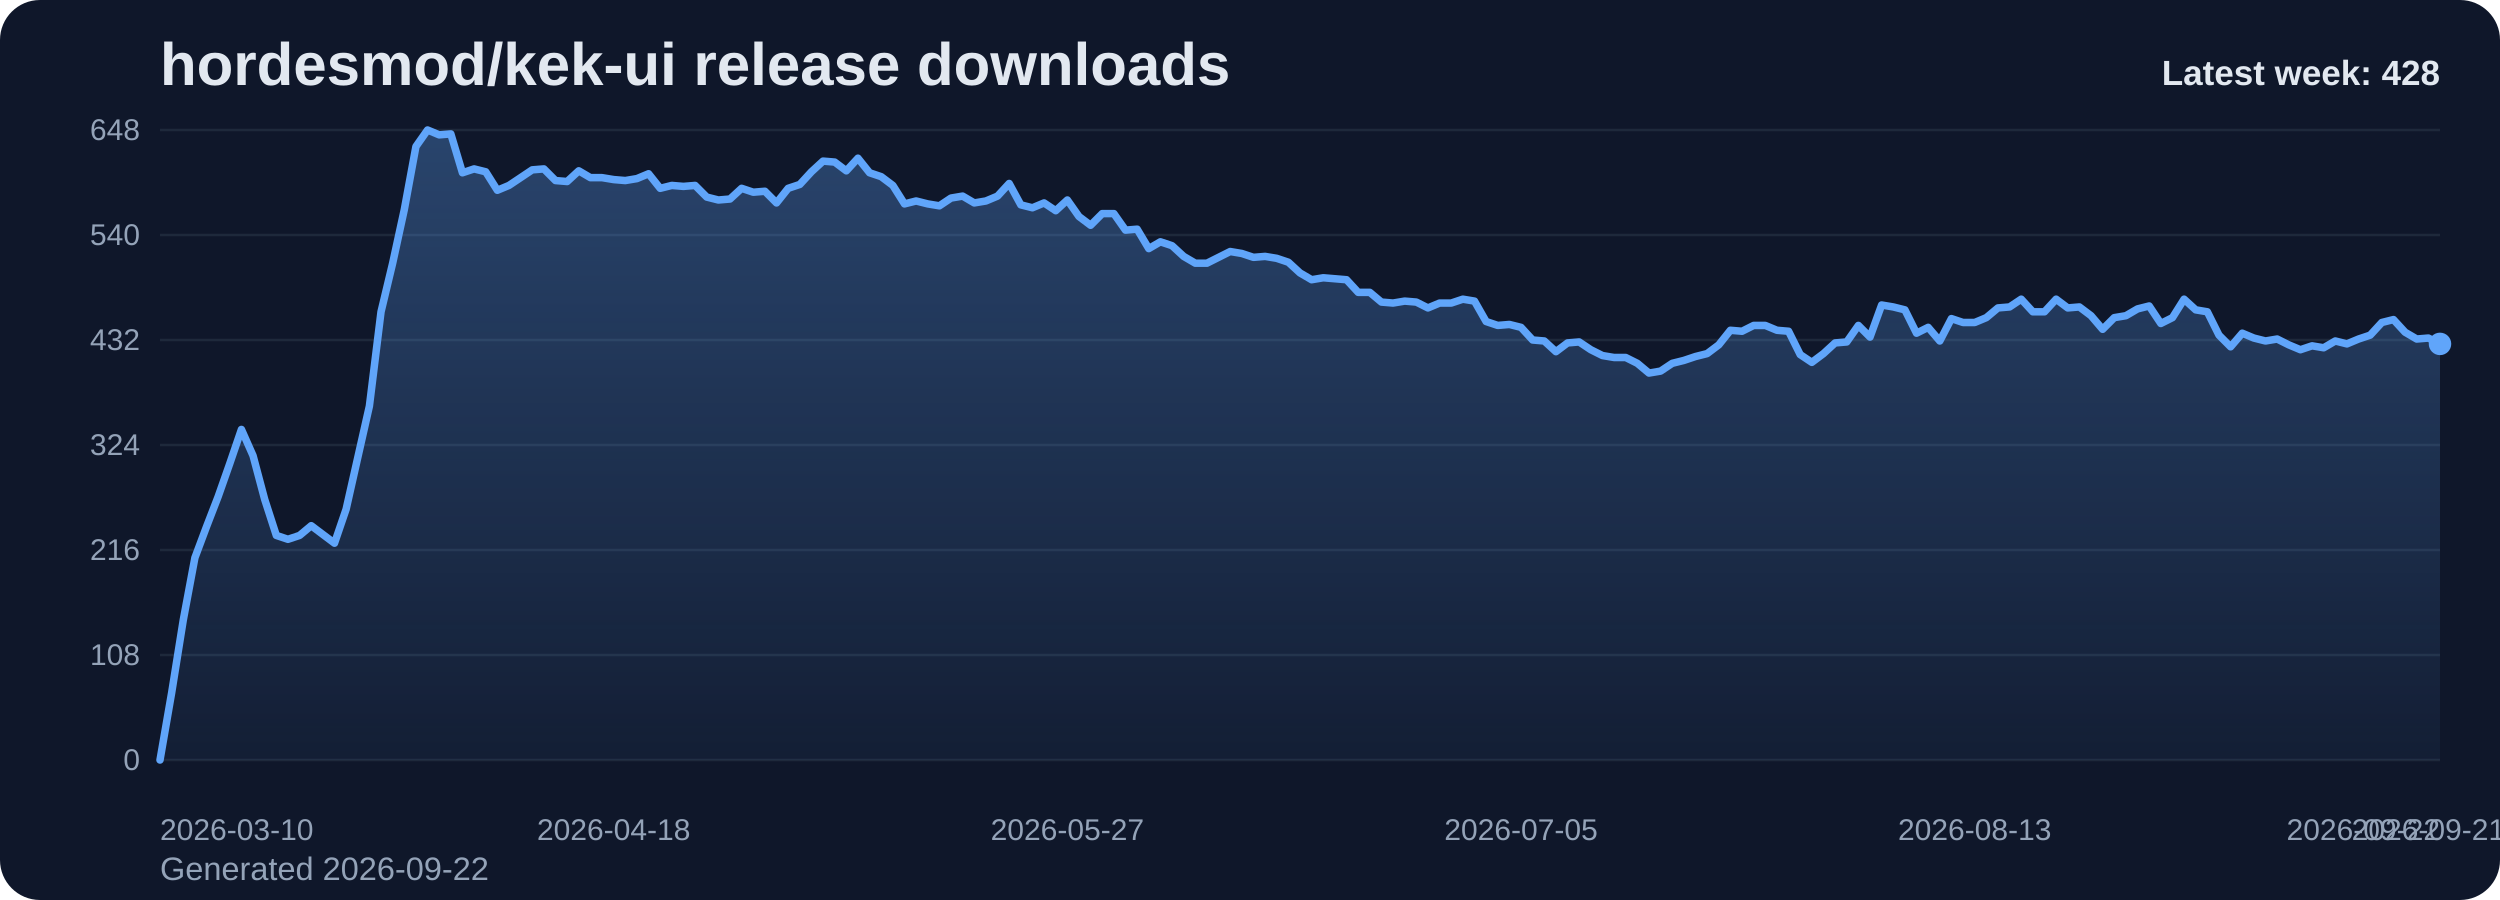
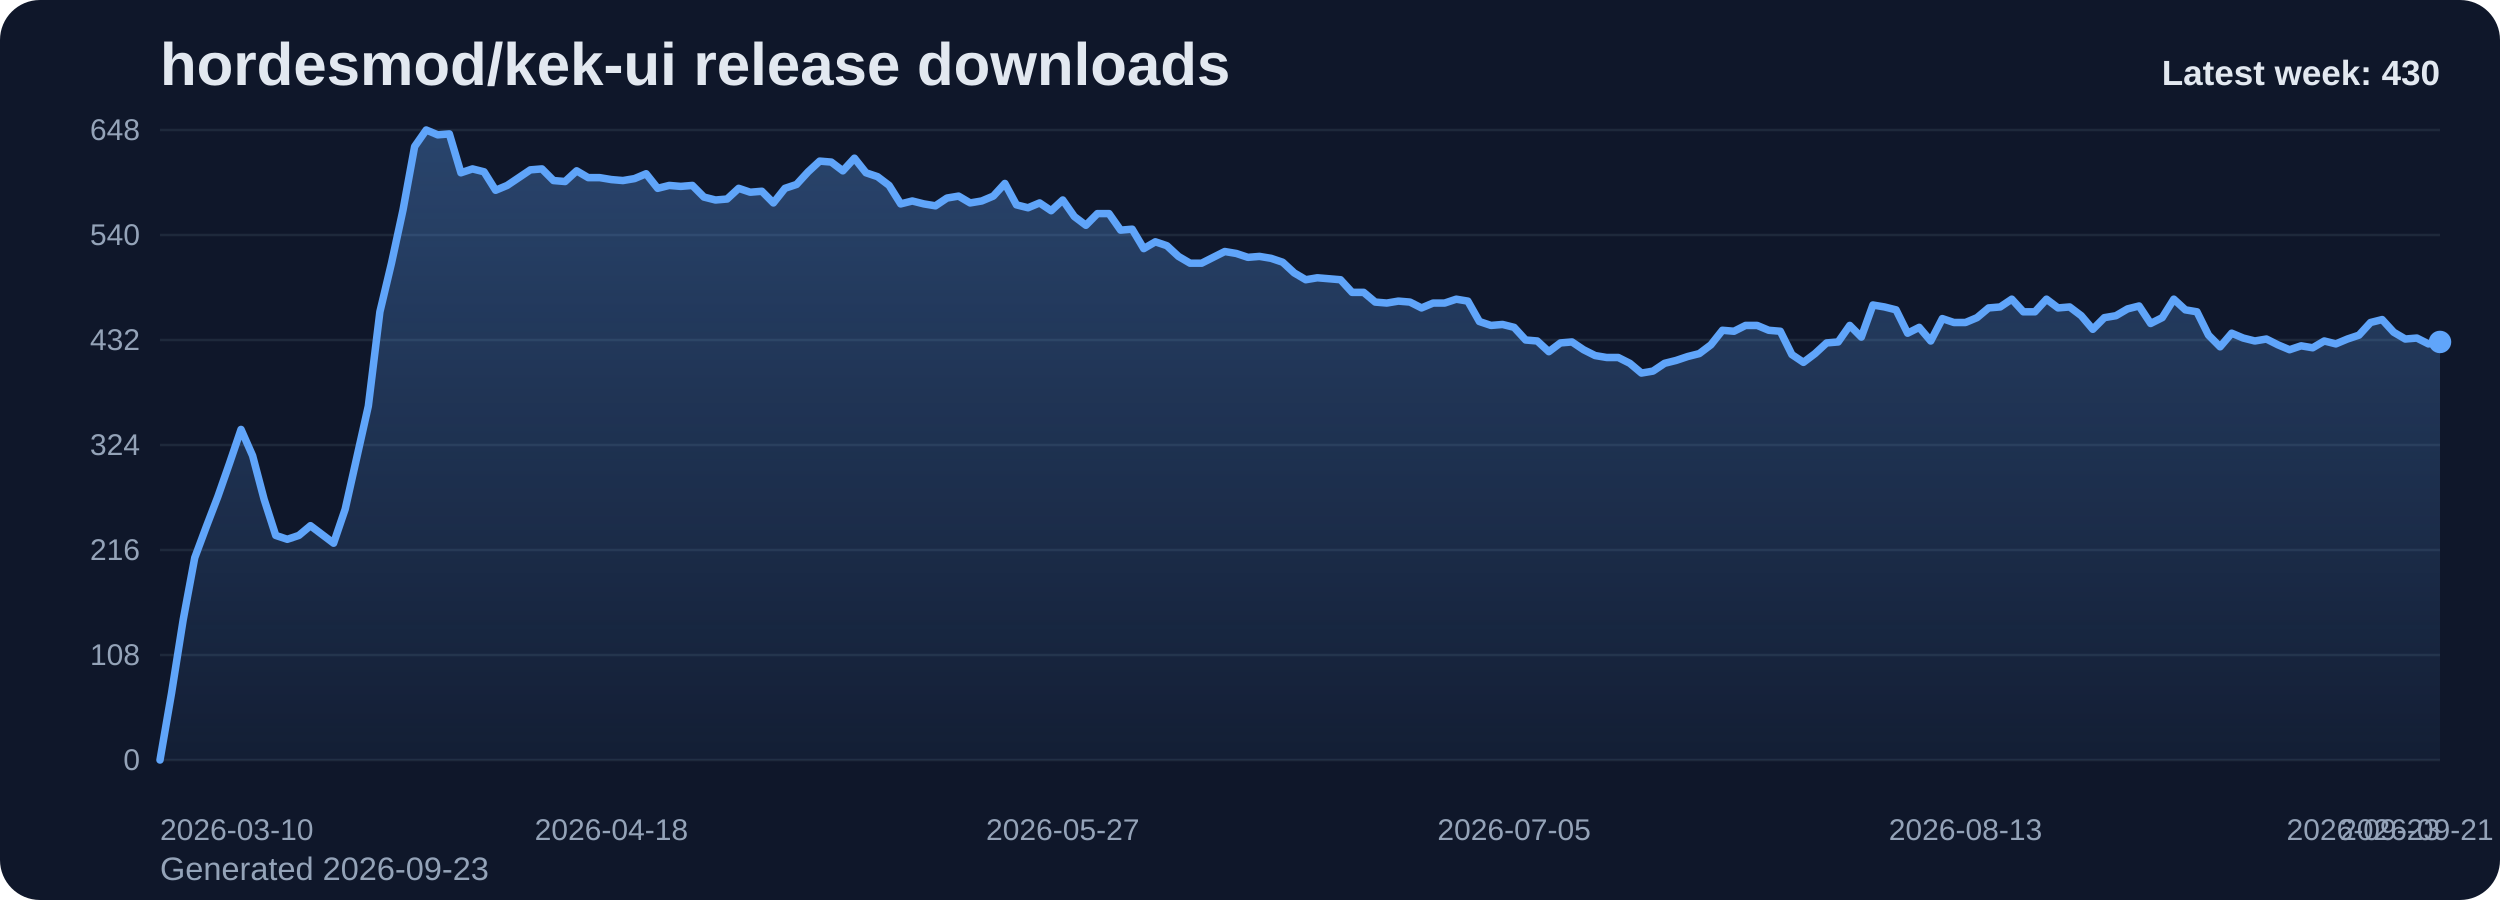
<svg xmlns="http://www.w3.org/2000/svg" viewBox="0 0 1000 360" role="img" aria-label="hordesmod/kek-ui release downloads chart">
  <defs>
    <linearGradient id="fill-weekly-slate" x1="0" y1="0" x2="0" y2="1">
      <stop offset="0%" stop-color="#60a5fa" stop-opacity="0.32" />
      <stop offset="100%" stop-color="#60a5fa" stop-opacity="0.05" />
    </linearGradient>
    <style>
      .bg { fill: #0f172a; }
      .title { font: 700 24px Arial, sans-serif; fill: #e2e8f0; }
      .sub { font: 400 13px Arial, sans-serif; fill: #94a3b8; }
      .grid { stroke: #1e293b; stroke-width: 1; }
      .axis { font: 400 12px Arial, sans-serif; fill: #94a3b8; }
      .line { fill: none; stroke: #60a5fa; stroke-width: 3; stroke-linecap: round; stroke-linejoin: round; }
      .dot { fill: #60a5fa; }
      .value { font: 600 11px Arial, sans-serif; fill: #cbd5e1; }
      .latest { font: 700 14px Arial, sans-serif; fill: #e2e8f0; }
    </style>
  </defs>
  <rect class="bg" x="0" y="0" width="1000" height="360" rx="16" />
  <text class="title" x="64" y="34">hordesmod/kek-ui release downloads</text>
-   <text class="sub" x="64" y="352">Generated 2026-09-22</text>
+   <text class="sub" x="64" y="352">Generated 2026-09-23</text>
  <line x1="64" y1="52.00" x2="976" y2="52.00" class="grid" />
  <text x="56" y="56.00" text-anchor="end" class="axis">648</text>
  <line x1="64" y1="94.00" x2="976" y2="94.00" class="grid" />
  <text x="56" y="98.00" text-anchor="end" class="axis">540</text>
  <line x1="64" y1="136.00" x2="976" y2="136.00" class="grid" />
  <text x="56" y="140.00" text-anchor="end" class="axis">432</text>
  <line x1="64" y1="178.00" x2="976" y2="178.00" class="grid" />
  <text x="56" y="182.00" text-anchor="end" class="axis">324</text>
  <line x1="64" y1="220.00" x2="976" y2="220.00" class="grid" />
  <text x="56" y="224.00" text-anchor="end" class="axis">216</text>
  <line x1="64" y1="262.00" x2="976" y2="262.00" class="grid" />
  <text x="56" y="266.00" text-anchor="end" class="axis">108</text>
  <line x1="64" y1="304.00" x2="976" y2="304.00" class="grid" />
  <text x="56" y="308.00" text-anchor="end" class="axis">0</text>
-   <path d="M 64.00 304 L 64.00 304.00 L 68.65 277.17 L 73.31 248.00 L 77.96 223.11 L 82.61 210.67 L 87.27 198.61 L 91.92 185.39 L 96.57 171.78 L 101.22 182.28 L 105.88 199.78 L 110.53 214.17 L 115.18 215.72 L 119.84 214.17 L 124.49 210.28 L 129.14 213.78 L 133.80 217.28 L 138.45 203.67 L 143.10 183.06 L 147.76 162.44 L 152.41 124.72 L 157.06 105.28 L 161.71 83.89 L 166.37 58.61 L 171.02 52.00 L 175.67 53.94 L 180.33 53.56 L 184.98 69.11 L 189.63 67.56 L 194.29 68.72 L 198.94 76.11 L 203.59 74.17 L 208.24 71.06 L 212.90 67.94 L 217.55 67.56 L 222.20 72.22 L 226.86 72.61 L 231.51 68.33 L 236.16 71.06 L 240.82 71.06 L 245.47 71.83 L 250.12 72.22 L 254.78 71.44 L 259.43 69.50 L 264.08 75.33 L 268.73 74.17 L 273.39 74.56 L 278.04 74.17 L 282.69 78.83 L 287.35 80.00 L 292.00 79.61 L 296.65 75.33 L 301.31 76.89 L 305.96 76.50 L 310.61 81.17 L 315.27 75.33 L 319.92 73.78 L 324.57 68.72 L 329.22 64.44 L 333.88 64.83 L 338.53 68.33 L 343.18 63.28 L 347.84 69.11 L 352.49 70.67 L 357.14 74.17 L 361.80 81.56 L 366.45 80.39 L 371.10 81.56 L 375.76 82.33 L 380.41 79.22 L 385.06 78.44 L 389.71 81.17 L 394.37 80.39 L 399.02 78.44 L 403.67 73.39 L 408.33 81.94 L 412.98 83.11 L 417.63 81.17 L 422.29 84.28 L 426.94 80.00 L 431.59 86.61 L 436.24 90.11 L 440.90 85.44 L 445.55 85.44 L 450.20 92.06 L 454.86 91.67 L 459.51 99.44 L 464.16 96.72 L 468.82 98.28 L 473.47 102.56 L 478.12 105.28 L 482.78 105.28 L 487.43 102.94 L 492.08 100.61 L 496.73 101.39 L 501.39 102.94 L 506.04 102.56 L 510.69 103.33 L 515.35 104.89 L 520.00 109.17 L 524.65 111.89 L 529.31 111.11 L 533.96 111.50 L 538.61 111.89 L 543.27 116.94 L 547.92 116.94 L 552.57 120.83 L 557.22 121.22 L 561.88 120.44 L 566.53 120.83 L 571.18 123.17 L 575.84 121.22 L 580.49 121.22 L 585.14 119.67 L 589.80 120.44 L 594.45 128.61 L 599.10 130.17 L 603.76 129.78 L 608.41 130.94 L 613.06 136.00 L 617.71 136.39 L 622.37 140.67 L 627.02 137.17 L 631.67 136.78 L 636.33 139.89 L 640.98 142.22 L 645.63 143.00 L 650.29 143.00 L 654.94 145.33 L 659.59 149.22 L 664.24 148.44 L 668.90 145.33 L 673.55 144.17 L 678.20 142.61 L 682.86 141.44 L 687.51 137.94 L 692.16 132.11 L 696.82 132.50 L 701.47 130.17 L 706.12 130.17 L 710.78 132.11 L 715.43 132.50 L 720.08 141.83 L 724.73 144.94 L 729.39 141.44 L 734.04 137.17 L 738.69 136.78 L 743.35 130.17 L 748.00 134.83 L 752.65 122.00 L 757.31 122.78 L 761.96 123.94 L 766.61 133.28 L 771.27 130.94 L 775.92 136.39 L 780.57 127.44 L 785.22 129.00 L 789.88 129.00 L 794.53 127.06 L 799.18 123.17 L 803.84 122.78 L 808.49 119.67 L 813.14 124.72 L 817.80 124.72 L 822.45 119.67 L 827.10 123.17 L 831.76 122.78 L 836.41 126.28 L 841.06 131.72 L 845.71 127.06 L 850.37 126.28 L 855.02 123.56 L 859.67 122.39 L 864.33 129.39 L 868.98 127.06 L 873.63 119.67 L 878.29 123.94 L 882.94 124.72 L 887.59 134.06 L 892.24 138.72 L 896.90 133.28 L 901.55 135.22 L 906.20 136.39 L 910.86 135.61 L 915.51 137.94 L 920.16 139.89 L 924.82 138.33 L 929.47 139.11 L 934.12 136.39 L 938.78 137.56 L 943.43 135.61 L 948.08 134.06 L 952.73 129.00 L 957.39 127.83 L 962.04 132.89 L 966.69 135.61 L 971.35 135.22 L 976.00 137.56 L 976.00 304 Z" fill="url(#fill-weekly-slate)" />
-   <polyline class="line" points="64.00,304.00 68.65,277.17 73.31,248.00 77.96,223.11 82.61,210.67 87.27,198.61 91.92,185.39 96.57,171.78 101.22,182.28 105.88,199.78 110.53,214.17 115.18,215.72 119.84,214.17 124.49,210.28 129.14,213.78 133.80,217.28 138.45,203.67 143.10,183.06 147.76,162.44 152.41,124.72 157.06,105.28 161.71,83.89 166.37,58.61 171.02,52.00 175.67,53.94 180.33,53.56 184.98,69.11 189.63,67.56 194.29,68.72 198.94,76.11 203.59,74.17 208.24,71.06 212.90,67.94 217.55,67.56 222.20,72.22 226.86,72.61 231.51,68.33 236.16,71.06 240.82,71.06 245.47,71.83 250.12,72.22 254.78,71.44 259.43,69.50 264.08,75.33 268.73,74.17 273.39,74.56 278.04,74.17 282.69,78.83 287.35,80.00 292.00,79.61 296.65,75.33 301.31,76.89 305.96,76.50 310.61,81.17 315.27,75.33 319.92,73.78 324.57,68.72 329.22,64.44 333.88,64.83 338.53,68.33 343.18,63.28 347.84,69.11 352.49,70.67 357.14,74.17 361.80,81.56 366.45,80.39 371.10,81.56 375.76,82.33 380.41,79.22 385.06,78.44 389.71,81.17 394.37,80.39 399.02,78.44 403.67,73.39 408.33,81.94 412.98,83.11 417.63,81.17 422.29,84.28 426.94,80.00 431.59,86.61 436.24,90.11 440.90,85.44 445.55,85.44 450.20,92.06 454.86,91.67 459.51,99.44 464.16,96.72 468.82,98.28 473.47,102.56 478.12,105.28 482.78,105.28 487.43,102.94 492.08,100.61 496.73,101.39 501.39,102.94 506.04,102.56 510.69,103.33 515.35,104.89 520.00,109.17 524.65,111.89 529.31,111.11 533.96,111.50 538.61,111.89 543.27,116.94 547.92,116.94 552.57,120.83 557.22,121.22 561.88,120.44 566.53,120.83 571.18,123.17 575.84,121.22 580.49,121.22 585.14,119.67 589.80,120.44 594.45,128.61 599.10,130.17 603.76,129.78 608.41,130.94 613.06,136.00 617.71,136.39 622.37,140.67 627.02,137.17 631.67,136.78 636.33,139.89 640.98,142.22 645.63,143.00 650.29,143.00 654.94,145.33 659.59,149.22 664.24,148.44 668.90,145.33 673.55,144.17 678.20,142.61 682.86,141.44 687.51,137.94 692.16,132.11 696.82,132.50 701.47,130.17 706.12,130.17 710.78,132.11 715.43,132.50 720.08,141.83 724.73,144.94 729.39,141.44 734.04,137.17 738.69,136.78 743.35,130.17 748.00,134.83 752.65,122.00 757.31,122.78 761.96,123.94 766.61,133.28 771.27,130.94 775.92,136.39 780.57,127.44 785.22,129.00 789.88,129.00 794.53,127.06 799.18,123.17 803.84,122.78 808.49,119.67 813.14,124.72 817.80,124.72 822.45,119.67 827.10,123.17 831.76,122.78 836.41,126.28 841.06,131.72 845.71,127.06 850.37,126.28 855.02,123.56 859.67,122.39 864.33,129.39 868.98,127.06 873.63,119.67 878.29,123.94 882.94,124.72 887.59,134.06 892.24,138.72 896.90,133.28 901.55,135.22 906.20,136.39 910.86,135.61 915.51,137.94 920.16,139.89 924.82,138.33 929.47,139.11 934.12,136.39 938.78,137.56 943.43,135.61 948.08,134.06 952.73,129.00 957.39,127.83 962.04,132.89 966.69,135.61 971.35,135.22 976.00,137.56" />
-   <circle class="dot" cx="976.00" cy="137.56" r="4.5" />
+   <path d="M 64.00 304 L 64.00 304.00 L 68.63 277.17 L 73.26 248.00 L 77.89 223.11 L 82.52 210.67 L 87.15 198.61 L 91.78 185.39 L 96.41 171.78 L 101.04 182.28 L 105.66 199.78 L 110.29 214.17 L 114.92 215.72 L 119.55 214.17 L 124.18 210.28 L 128.81 213.78 L 133.44 217.28 L 138.07 203.67 L 142.70 183.06 L 147.33 162.44 L 151.96 124.72 L 156.59 105.28 L 161.22 83.89 L 165.85 58.61 L 170.48 52.00 L 175.11 53.94 L 179.74 53.56 L 184.37 69.11 L 188.99 67.56 L 193.62 68.72 L 198.25 76.11 L 202.88 74.17 L 207.51 71.06 L 212.14 67.94 L 216.77 67.56 L 221.40 72.22 L 226.03 72.61 L 230.66 68.33 L 235.29 71.06 L 239.92 71.06 L 244.55 71.83 L 249.18 72.22 L 253.81 71.44 L 258.44 69.50 L 263.07 75.33 L 267.70 74.17 L 272.32 74.56 L 276.95 74.17 L 281.58 78.83 L 286.21 80.00 L 290.84 79.61 L 295.47 75.33 L 300.10 76.89 L 304.73 76.50 L 309.36 81.17 L 313.99 75.33 L 318.62 73.78 L 323.25 68.72 L 327.88 64.44 L 332.51 64.83 L 337.14 68.33 L 341.77 63.28 L 346.40 69.11 L 351.03 70.67 L 355.65 74.17 L 360.28 81.56 L 364.91 80.39 L 369.54 81.56 L 374.17 82.33 L 378.80 79.22 L 383.43 78.44 L 388.06 81.17 L 392.69 80.39 L 397.32 78.44 L 401.95 73.39 L 406.58 81.94 L 411.21 83.11 L 415.84 81.17 L 420.47 84.28 L 425.10 80.00 L 429.73 86.61 L 434.36 90.11 L 438.98 85.44 L 443.61 85.44 L 448.24 92.06 L 452.87 91.67 L 457.50 99.44 L 462.13 96.72 L 466.76 98.28 L 471.39 102.56 L 476.02 105.28 L 480.65 105.28 L 485.28 102.94 L 489.91 100.61 L 494.54 101.39 L 499.17 102.94 L 503.80 102.56 L 508.43 103.33 L 513.06 104.89 L 517.69 109.17 L 522.31 111.89 L 526.94 111.11 L 531.57 111.50 L 536.20 111.89 L 540.83 116.94 L 545.46 116.94 L 550.09 120.83 L 554.72 121.22 L 559.35 120.44 L 563.98 120.83 L 568.61 123.17 L 573.24 121.22 L 577.87 121.22 L 582.50 119.67 L 587.13 120.44 L 591.76 128.61 L 596.39 130.17 L 601.02 129.78 L 605.64 130.94 L 610.27 136.00 L 614.90 136.39 L 619.53 140.67 L 624.16 137.17 L 628.79 136.78 L 633.42 139.89 L 638.05 142.22 L 642.68 143.00 L 647.31 143.00 L 651.94 145.33 L 656.57 149.22 L 661.20 148.44 L 665.83 145.33 L 670.46 144.17 L 675.09 142.61 L 679.72 141.44 L 684.35 137.94 L 688.97 132.11 L 693.60 132.50 L 698.23 130.17 L 702.86 130.17 L 707.49 132.11 L 712.12 132.50 L 716.75 141.83 L 721.38 144.94 L 726.01 141.44 L 730.64 137.17 L 735.27 136.78 L 739.90 130.17 L 744.53 134.83 L 749.16 122.00 L 753.79 122.78 L 758.42 123.94 L 763.05 133.28 L 767.68 130.94 L 772.30 136.39 L 776.93 127.44 L 781.56 129.00 L 786.19 129.00 L 790.82 127.06 L 795.45 123.17 L 800.08 122.78 L 804.71 119.67 L 809.34 124.72 L 813.97 124.72 L 818.60 119.67 L 823.23 123.17 L 827.86 122.78 L 832.49 126.28 L 837.12 131.72 L 841.75 127.06 L 846.38 126.28 L 851.01 123.56 L 855.63 122.39 L 860.26 129.39 L 864.89 127.06 L 869.52 119.67 L 874.15 123.94 L 878.78 124.72 L 883.41 134.06 L 888.04 138.72 L 892.67 133.28 L 897.30 135.22 L 901.93 136.39 L 906.56 135.61 L 911.19 137.94 L 915.82 139.89 L 920.45 138.33 L 925.08 139.11 L 929.71 136.39 L 934.34 137.56 L 938.96 135.61 L 943.59 134.06 L 948.22 129.00 L 952.85 127.83 L 957.48 132.89 L 962.11 135.61 L 966.74 135.22 L 971.37 137.56 L 976.00 136.78 L 976.00 304 Z" fill="url(#fill-weekly-slate)" />
+   <polyline class="line" points="64.00,304.00 68.63,277.17 73.26,248.00 77.89,223.11 82.52,210.67 87.15,198.61 91.78,185.39 96.41,171.78 101.04,182.28 105.66,199.78 110.29,214.17 114.92,215.72 119.55,214.17 124.18,210.28 128.81,213.78 133.44,217.28 138.07,203.67 142.70,183.06 147.33,162.44 151.96,124.72 156.59,105.28 161.22,83.89 165.85,58.61 170.48,52.00 175.11,53.94 179.74,53.56 184.37,69.11 188.99,67.56 193.62,68.72 198.25,76.11 202.88,74.17 207.51,71.06 212.14,67.94 216.77,67.56 221.40,72.22 226.03,72.61 230.66,68.33 235.29,71.06 239.92,71.06 244.55,71.83 249.18,72.22 253.81,71.44 258.44,69.50 263.07,75.33 267.70,74.17 272.32,74.56 276.95,74.17 281.58,78.83 286.21,80.00 290.84,79.61 295.47,75.33 300.10,76.89 304.73,76.50 309.36,81.17 313.99,75.33 318.62,73.78 323.25,68.72 327.88,64.44 332.51,64.83 337.14,68.33 341.77,63.28 346.40,69.11 351.03,70.67 355.65,74.17 360.28,81.56 364.91,80.39 369.54,81.56 374.17,82.33 378.80,79.22 383.43,78.44 388.06,81.17 392.69,80.39 397.32,78.44 401.95,73.39 406.58,81.94 411.21,83.11 415.84,81.17 420.47,84.28 425.10,80.00 429.73,86.61 434.36,90.11 438.98,85.44 443.61,85.44 448.24,92.06 452.87,91.67 457.50,99.44 462.13,96.72 466.76,98.28 471.39,102.56 476.02,105.28 480.65,105.28 485.28,102.94 489.91,100.61 494.54,101.39 499.17,102.94 503.80,102.56 508.43,103.33 513.06,104.89 517.69,109.17 522.31,111.89 526.94,111.11 531.57,111.50 536.20,111.89 540.83,116.94 545.46,116.94 550.09,120.83 554.72,121.22 559.35,120.44 563.98,120.83 568.61,123.17 573.24,121.22 577.87,121.22 582.50,119.67 587.13,120.44 591.76,128.61 596.39,130.17 601.02,129.78 605.64,130.94 610.27,136.00 614.90,136.39 619.53,140.67 624.16,137.17 628.79,136.78 633.42,139.89 638.05,142.22 642.68,143.00 647.31,143.00 651.94,145.33 656.57,149.22 661.20,148.44 665.83,145.33 670.46,144.17 675.09,142.61 679.72,141.44 684.35,137.94 688.97,132.11 693.60,132.50 698.23,130.17 702.86,130.17 707.49,132.11 712.12,132.50 716.75,141.83 721.38,144.94 726.01,141.44 730.64,137.17 735.27,136.78 739.90,130.17 744.53,134.83 749.16,122.00 753.79,122.78 758.42,123.94 763.05,133.28 767.68,130.94 772.30,136.39 776.93,127.44 781.56,129.00 786.19,129.00 790.82,127.06 795.45,123.17 800.08,122.78 804.71,119.67 809.34,124.72 813.97,124.72 818.60,119.67 823.23,123.17 827.86,122.78 832.49,126.28 837.12,131.72 841.75,127.06 846.38,126.28 851.01,123.56 855.63,122.39 860.26,129.39 864.89,127.06 869.52,119.67 874.15,123.94 878.78,124.72 883.41,134.06 888.04,138.72 892.67,133.28 897.30,135.22 901.93,136.39 906.56,135.61 911.19,137.94 915.82,139.89 920.45,138.33 925.08,139.11 929.71,136.39 934.34,137.56 938.96,135.61 943.59,134.06 948.22,129.00 952.85,127.83 957.48,132.89 962.11,135.61 966.74,135.22 971.37,137.56 976.00,136.78" />
+   <circle class="dot" cx="976.00" cy="136.78" r="4.5" />
  <text class="axis" x="64.00" y="336" text-anchor="start">2026-03-10</text>
-   <text class="axis" x="245.47" y="336" text-anchor="middle">2026-04-18</text>
-   <text class="axis" x="426.94" y="336" text-anchor="middle">2026-05-27</text>
-   <text class="axis" x="608.41" y="336" text-anchor="middle">2026-07-05</text>
-   <text class="axis" x="789.88" y="336" text-anchor="middle">2026-08-13</text>
-   <text class="axis" x="971.35" y="336" text-anchor="middle">2026-09-21</text>
-   <text class="axis" x="976.00" y="336" text-anchor="end">2026-09-22</text>
-   <text class="latest" x="976" y="34" text-anchor="end">Latest week: 428</text>
+   <text class="axis" x="244.55" y="336" text-anchor="middle">2026-04-18</text>
+   <text class="axis" x="425.10" y="336" text-anchor="middle">2026-05-27</text>
+   <text class="axis" x="605.64" y="336" text-anchor="middle">2026-07-05</text>
+   <text class="axis" x="786.19" y="336" text-anchor="middle">2026-08-13</text>
+   <text class="axis" x="966.74" y="336" text-anchor="middle">2026-09-21</text>
+   <text class="axis" x="976.00" y="336" text-anchor="end">2026-09-23</text>
+   <text class="latest" x="976" y="34" text-anchor="end">Latest week: 430</text>
</svg>
